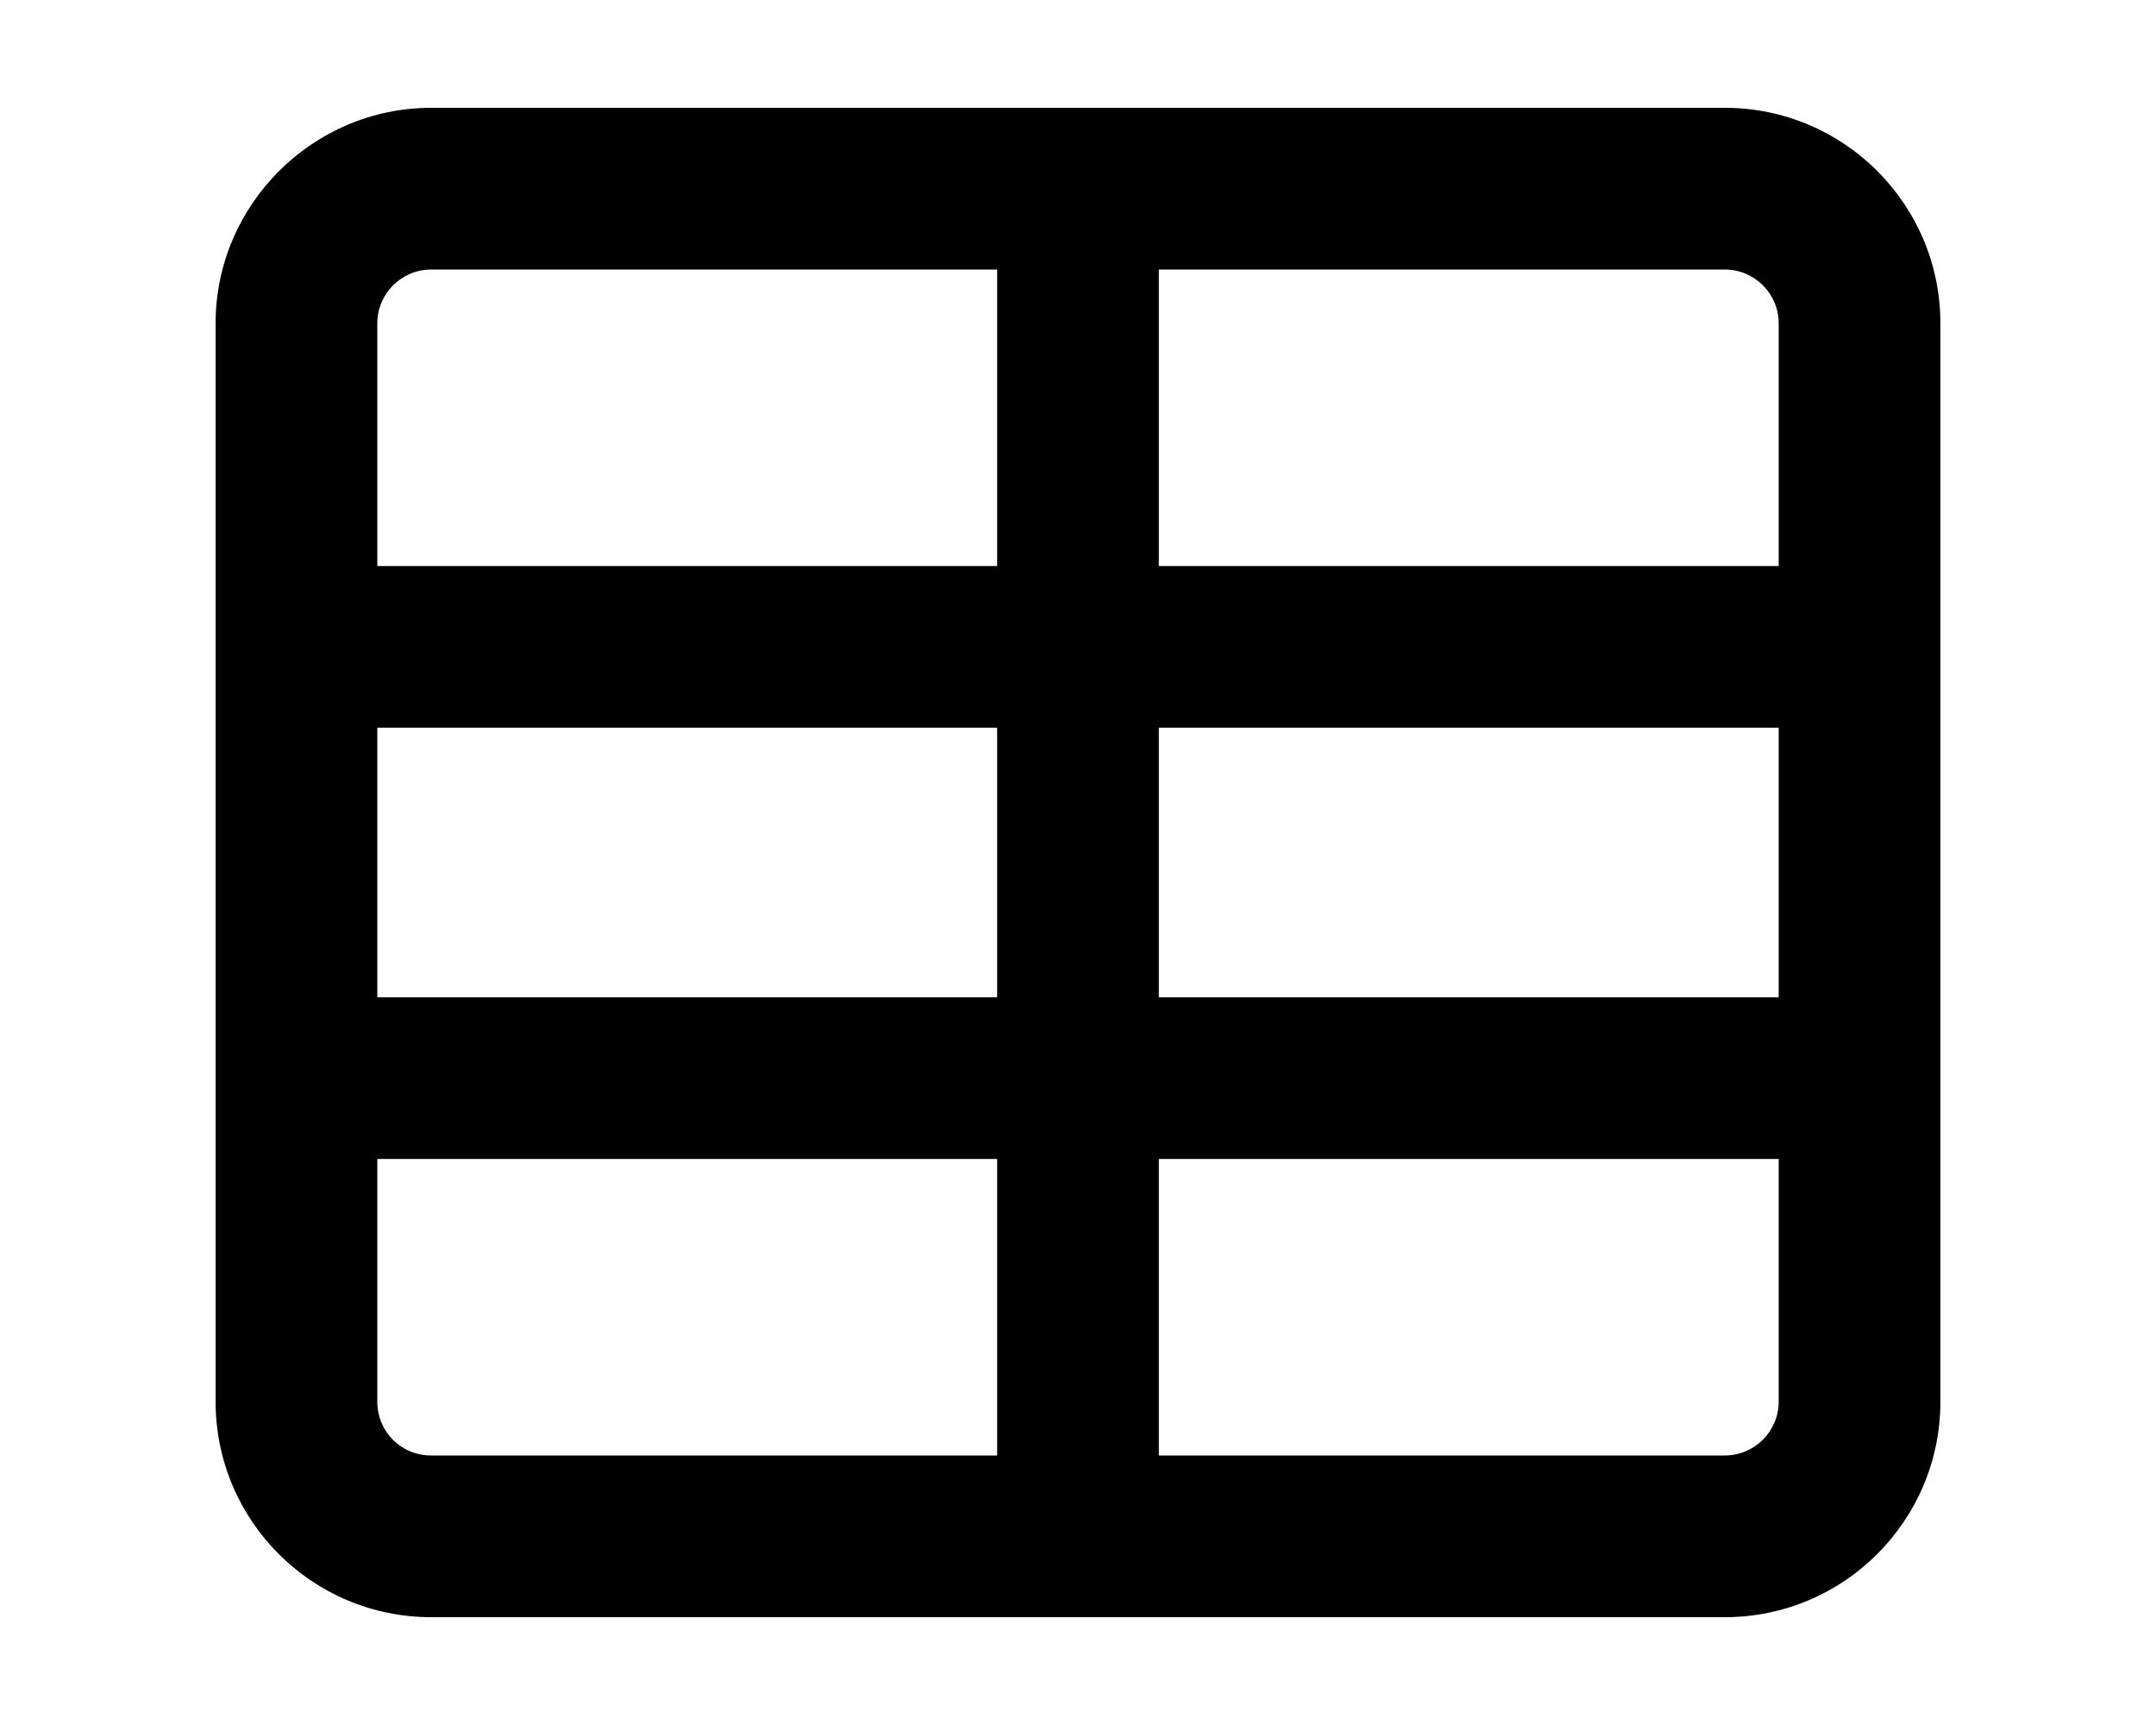
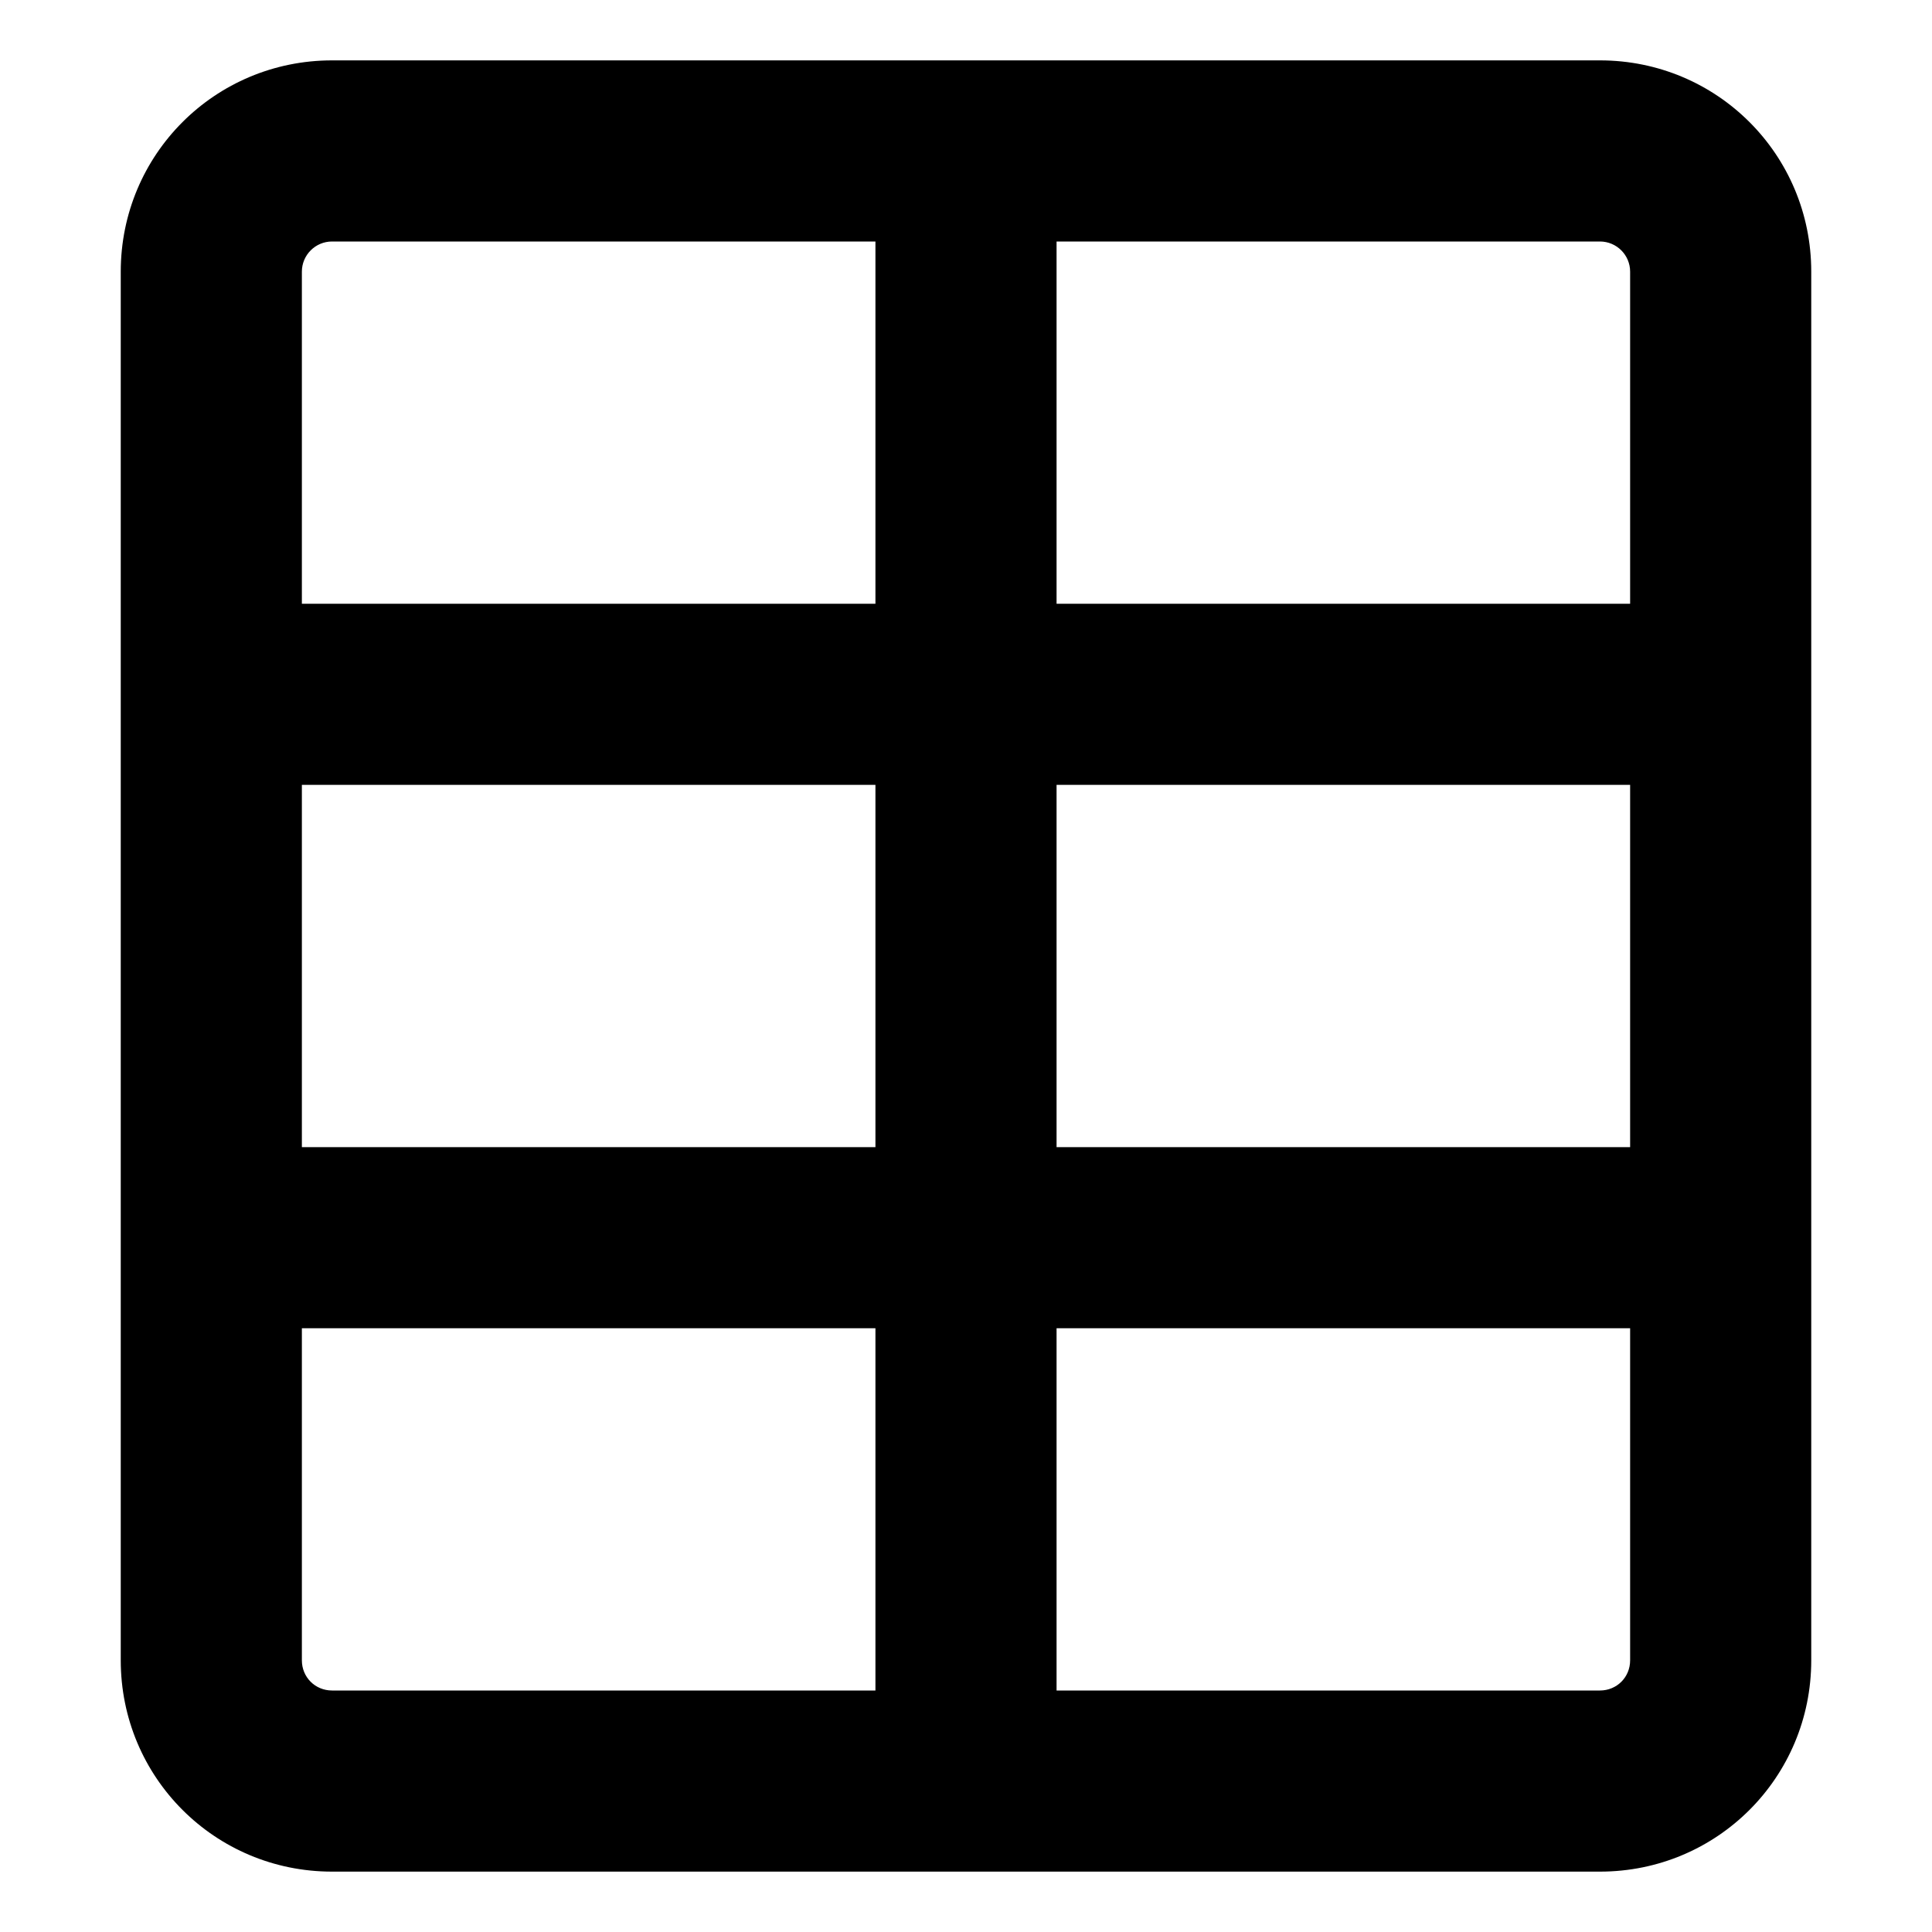
- <svg xmlns="http://www.w3.org/2000/svg" viewBox="0 0 20 16" fill="currentColor">
-   <path fill-rule="evenodd" d="M16 1a2 2 0 0 1 2 2v10a2 2 0 0 1-2 2H4a2 2 0 0 1-2-2V3c0-1.1.9-2 2-2h12Zm-5.25 1.5v2.75h5.75V3a.5.5 0 0 0-.5-.5h-5.25Zm0 11H16a.5.5 0 0 0 .5-.5v-2.25h-5.75v2.75Zm-1.5-2.75H3.5V13c0 .28.22.5.5.5h5.25v-2.75Zm1.5-1.5h5.75v-2.5h-5.75v2.5Zm-1.5-2.5H3.5v2.5h5.75v-2.5Zm0-1.5V2.5H4a.5.5 0 0 0-.5.5v2.25h5.75Z" />
+ <svg xmlns="http://www.w3.org/2000/svg" viewBox="0 0 16 16" fill="currentColor">
+   <path d="M2.75 2a.25.25 0 0 0-.25.25V5h4.75V2h-4.5Zm6 0v3h4.75V2.25a.25.25 0 0 0-.25-.25h-4.5Zm4.75 4.5H8.75v3h4.75v-3Zm0 4.5H8.75v3h4.5c.14 0 .25-.11.25-.25V11Zm-6.25 3v-3H2.5v2.75c0 .14.11.25.25.25h4.5ZM2.5 9.5h4.75v-3H2.5v3ZM1 2.25C1 1.28 1.78.5 2.75.5h10.5c.97 0 1.75.78 1.75 1.75v11.5c0 .97-.78 1.75-1.75 1.75H2.75c-.97 0-1.75-.78-1.75-1.75V2.25Z" />
</svg>
